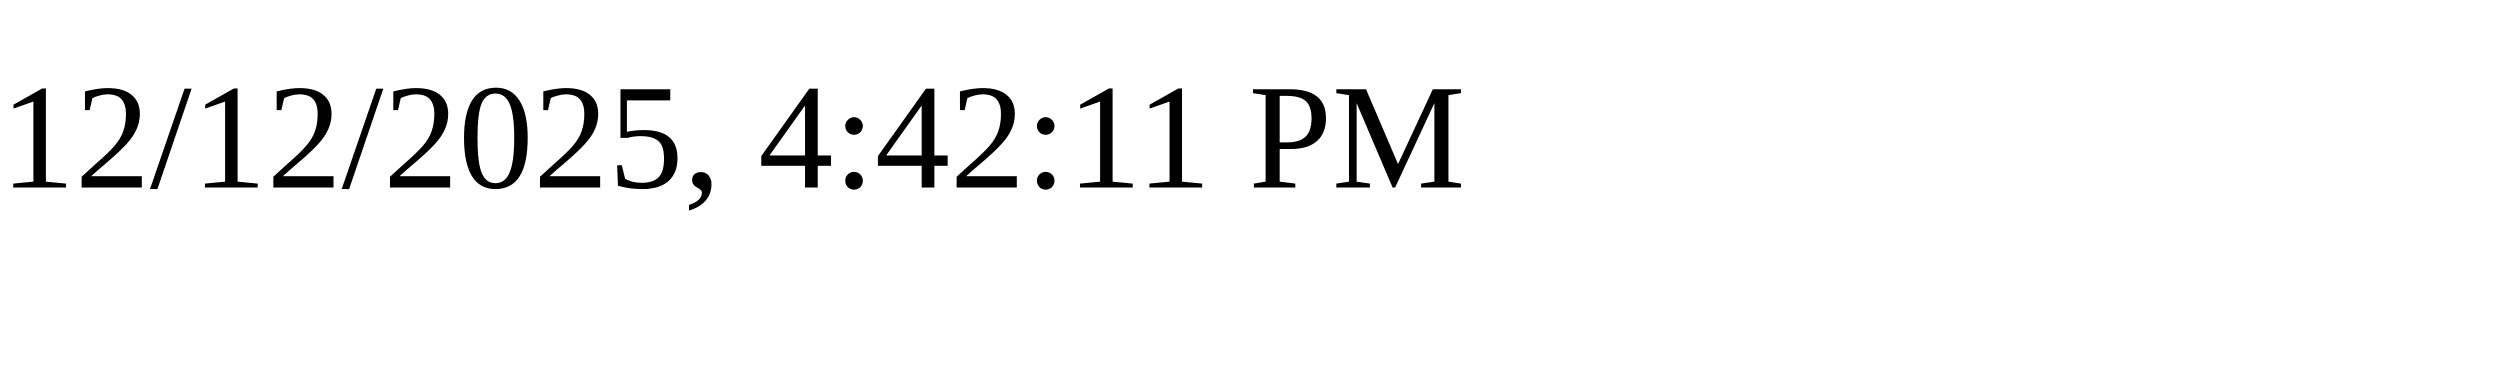
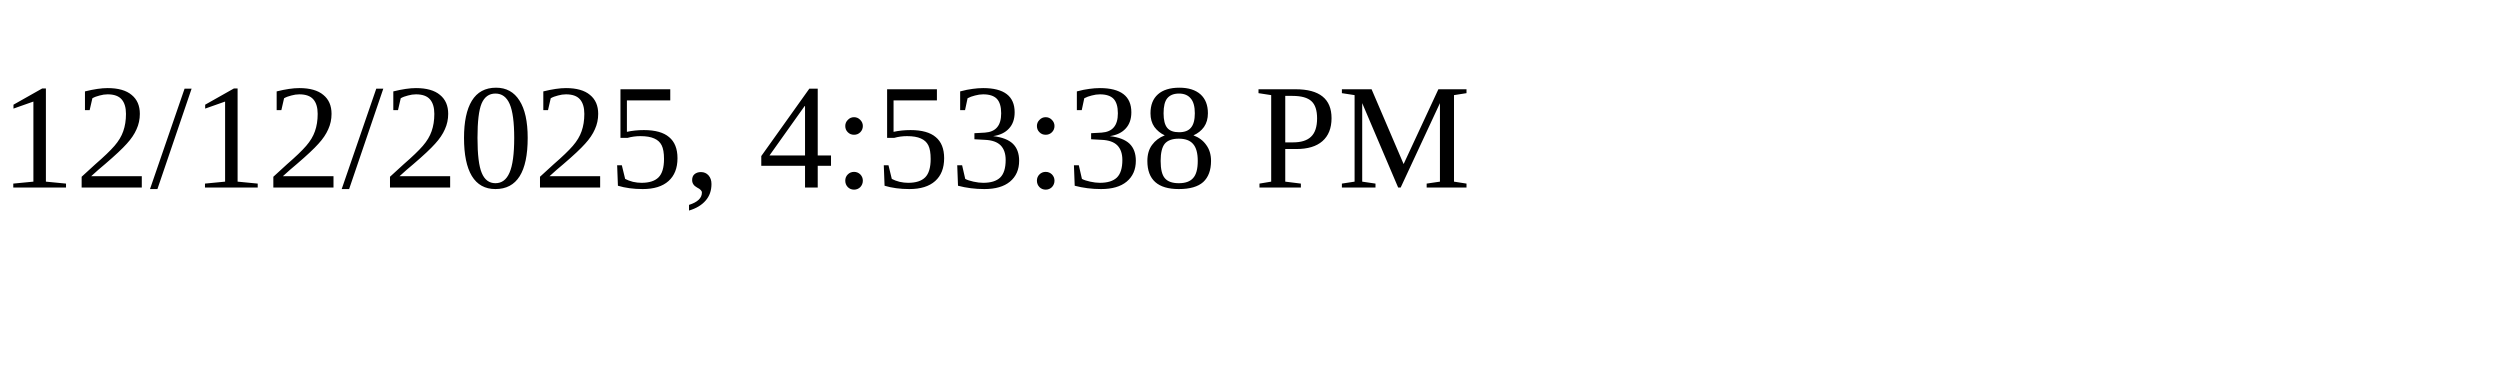
<svg xmlns="http://www.w3.org/2000/svg" height="30" width="200">
-   <text x="0" y="15">12/12/2025, 4:42:11 PM</text>
+   <text x="0" y="15">12/12/2025, 4:53:38 PM</text>
</svg>
